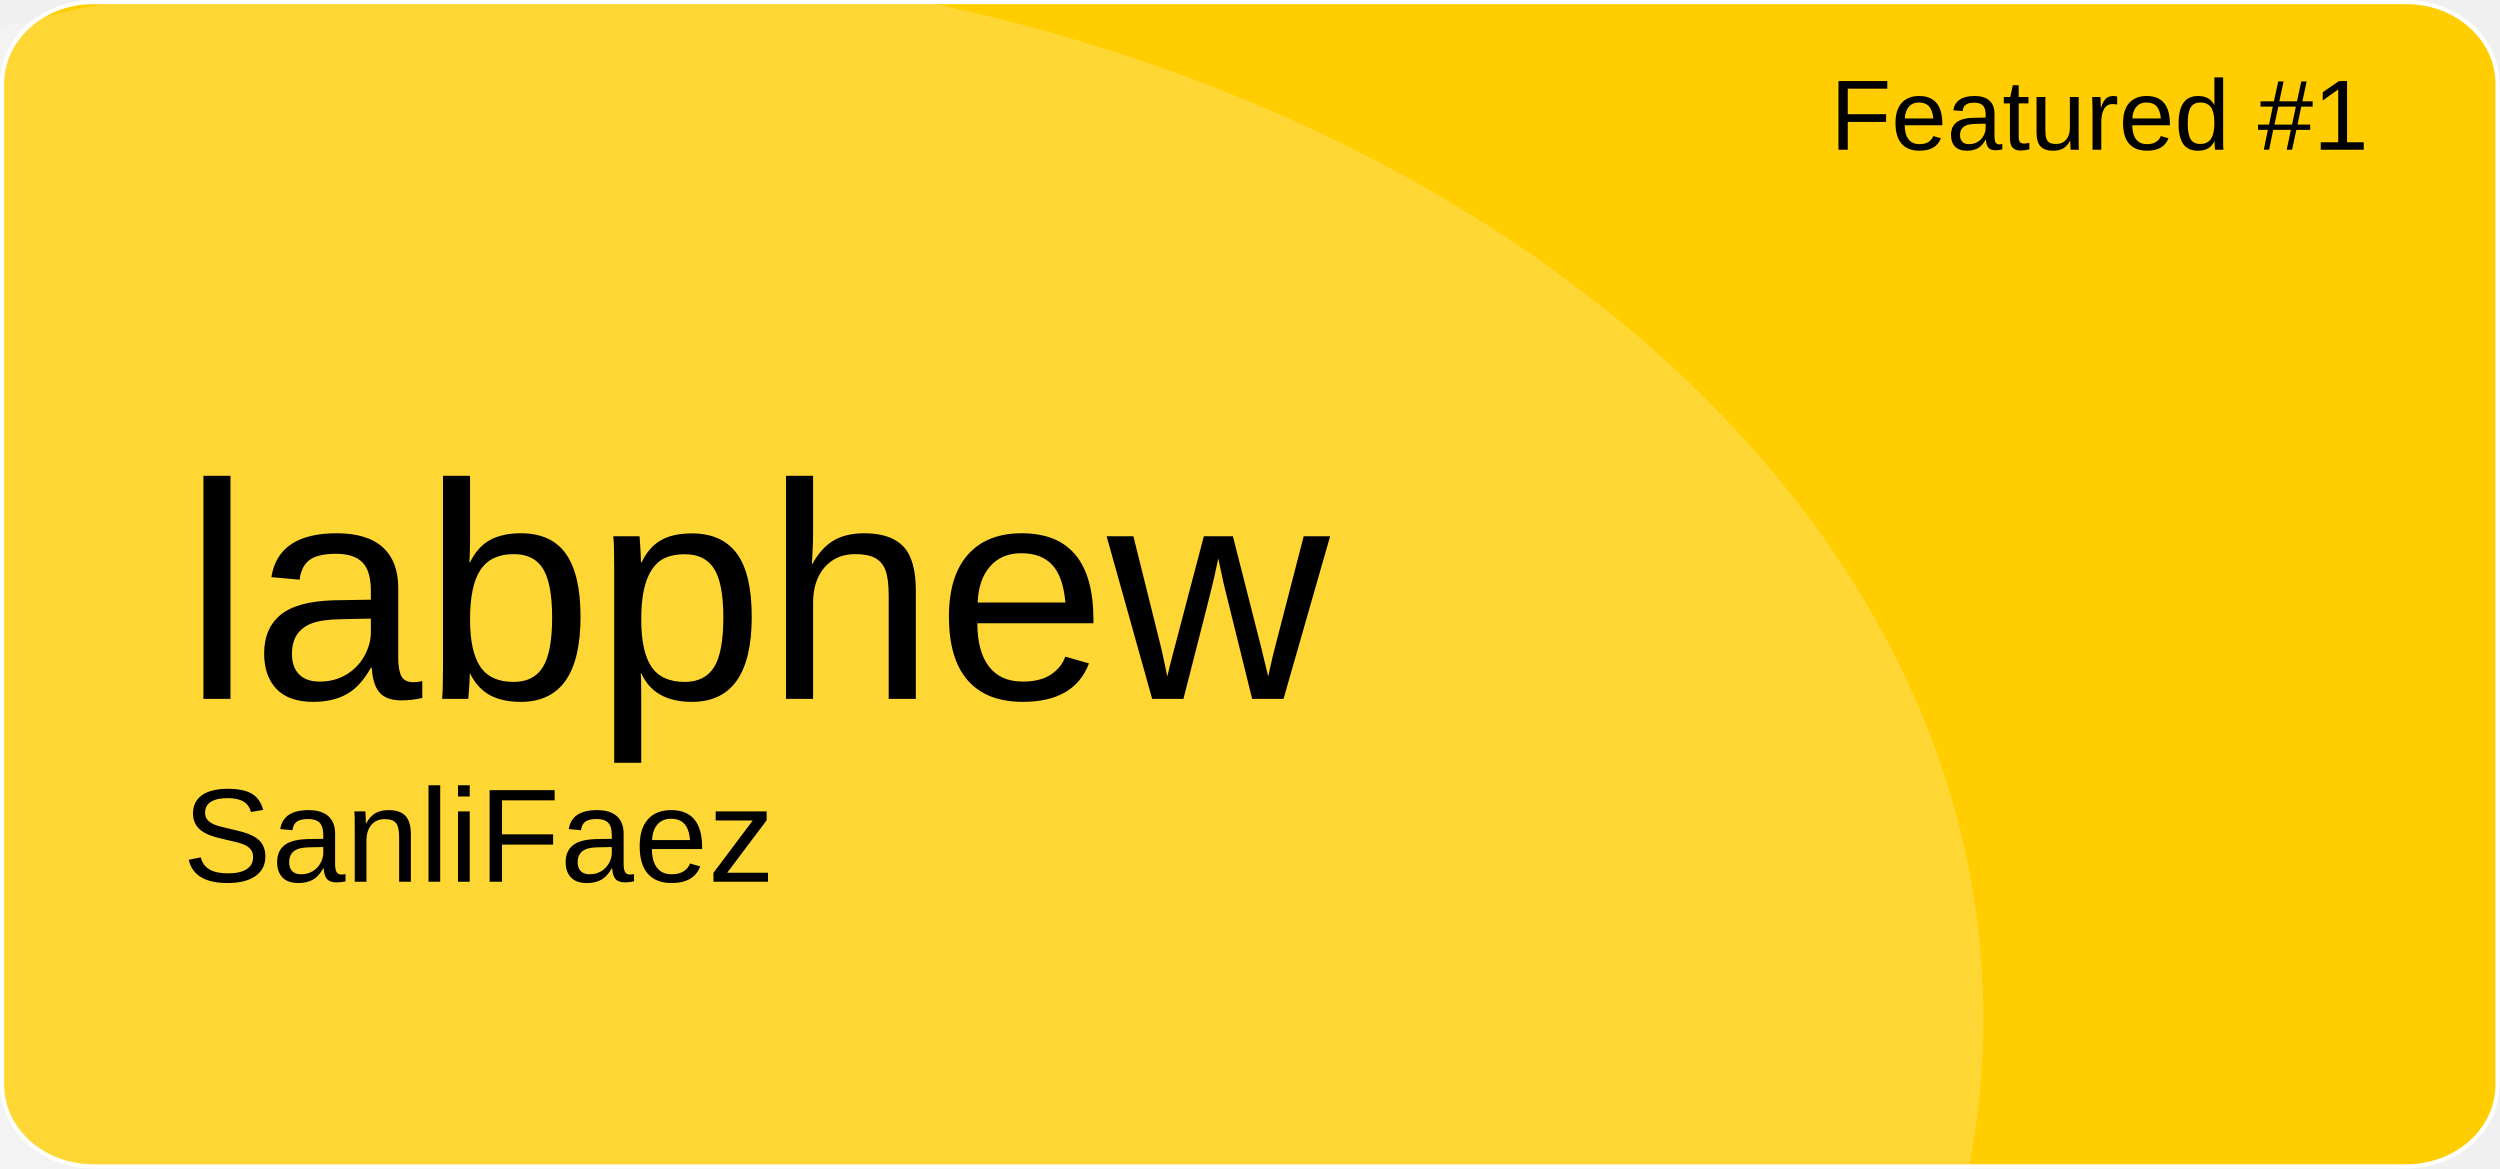
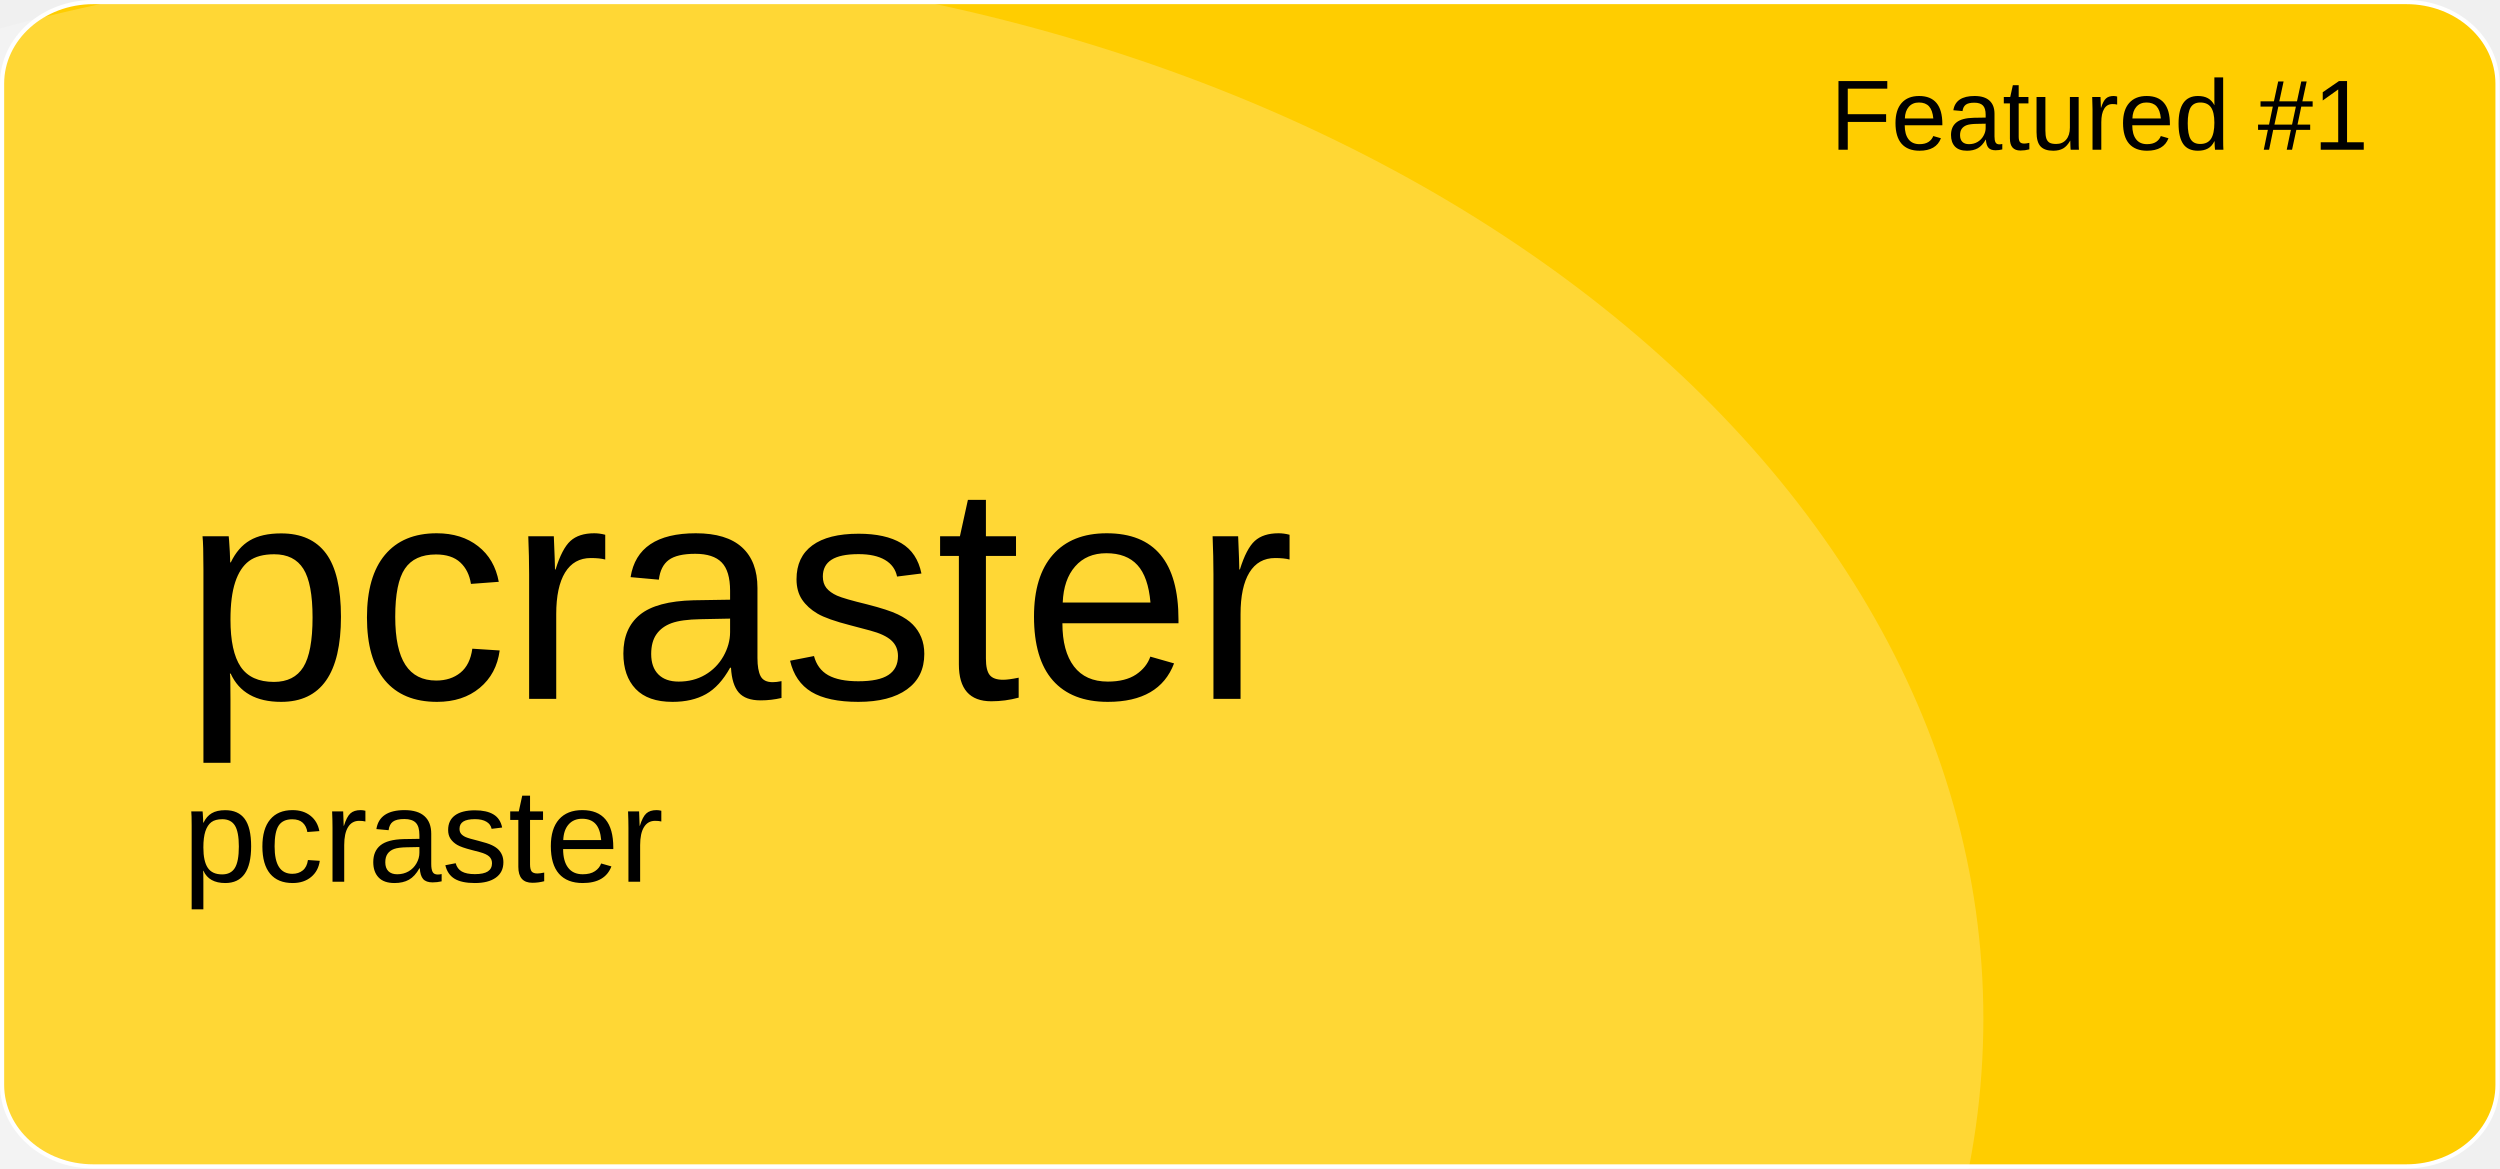
<svg xmlns="http://www.w3.org/2000/svg" version="1.1" id="a" x="0px" y="0px" viewBox="0 0 601 281" style="enable-background:new 0 0 601 281;" xml:space="preserve">
  <style type="text/css">
	.st0{fill:#FFCD00;stroke:#FFFFFF;stroke-miterlimit:10;}
	.st1{opacity:0.21;fill:#FFFFFF;enable-background:new    ;}
	.st2{font-family:'Arial';}
	.st3{font-size:24px;}
	.st4{font-size:74px;}
	.st5{font-size:32px;}
</style>
  <path id="b" class="st0" d="M22.4,0.5h556.1c12.1,0,21.9,8.8,21.9,19.6v240.7c0,10.8-9.8,19.6-21.9,19.6H22.4  c-12.1,0-21.9-8.8-21.9-19.6V20.1C0.5,9.3,10.3,0.5,22.4,0.5z" />
  <ellipse class="st1" cx="124.5" cy="244.9" rx="352.3" ry="254.4" />
  <text transform="matrix(1 0 0 1 440 36)" class="st2 st3">Featured #1</text>
-   <text transform="matrix(1 0 0 1 43.92 168.01)" class="st2 st4">labphew</text>
-   <text transform="matrix(1 0 0 1 43.92 211.97)" class="st2 st5">SanliFaez</text>
+   <text transform="matrix(1 0 0 1 43.92 168.01)" class="st2 st4">pcraster</text>
+   <text transform="matrix(1 0 0 1 43.92 211.97)" class="st2 st5">pcraster</text>
</svg>
